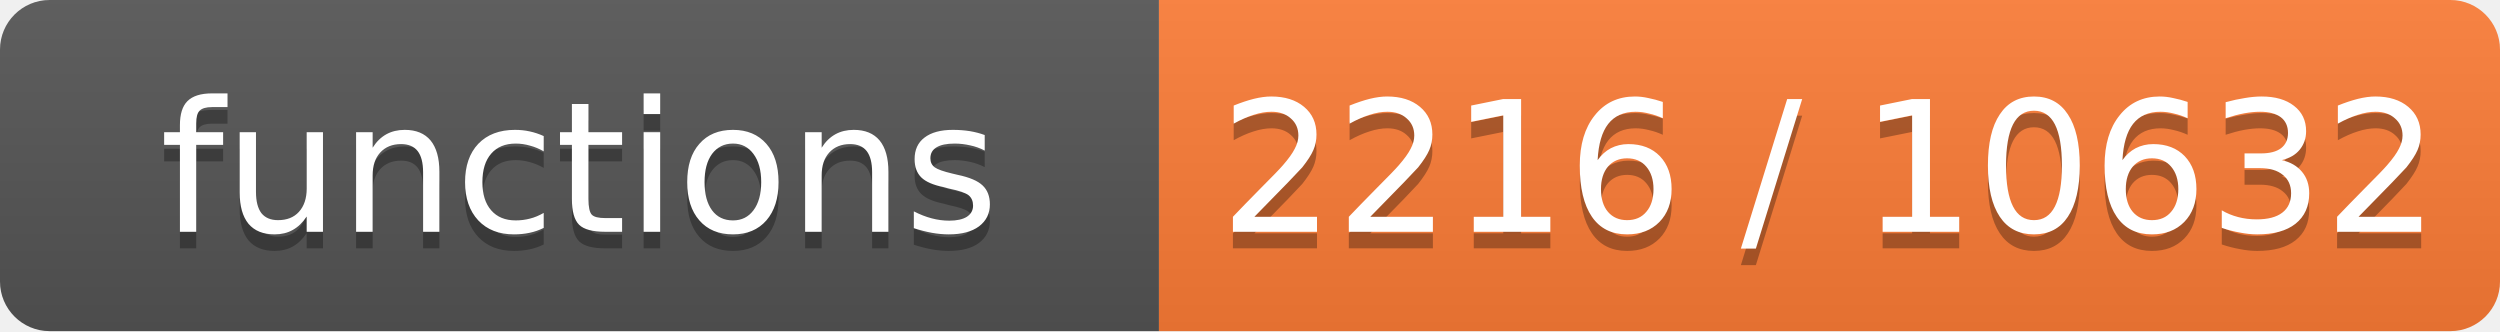
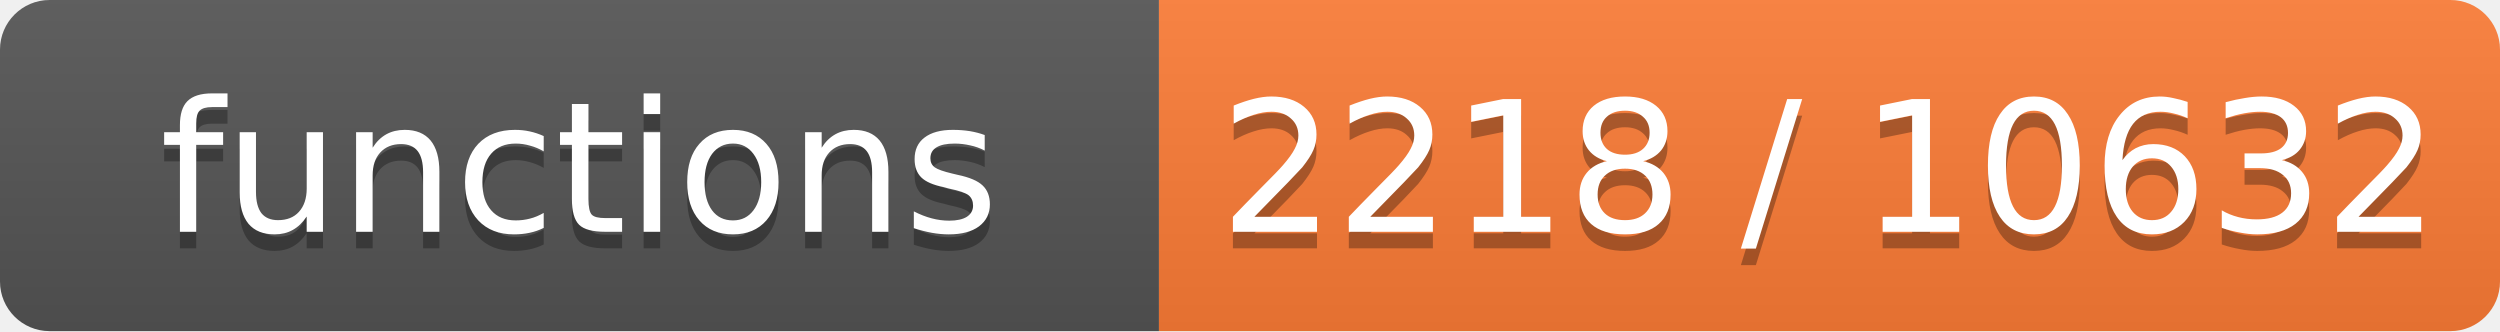
- <svg xmlns="http://www.w3.org/2000/svg" width="151" height="20" role="img" aria-label="functions: 2216 / 10632">
+ <svg xmlns="http://www.w3.org/2000/svg" width="151" height="20" role="img" aria-label="functions: 2218 / 10632">
  <linearGradient id="s" x2="0" y2="100%">
    <stop offset="0" stop-color="#bbb" stop-opacity=".1" />
    <stop offset="1" stop-opacity=".1" />
  </linearGradient>
  <clipPath id="r">
    <rect width="151" height="20" rx="3" fill="#fff" />
  </clipPath>
  <g clip-path="url(#r)">
    <rect width="70" height="20" fill="#555" />
    <rect x="70" width="81" height="20" fill="#fe7d37" />
    <rect width="151" height="20" fill="url(#s)" />
  </g>
  <g fill="#fff" text-anchor="middle" font-family="Verdana,Geneva,DejaVu Sans,sans-serif" font-size="11">
    <text x="35.0" y="15" fill="#010101" fill-opacity=".3">functions</text>
    <text x="35.0" y="14">functions</text>
-     <text x="110.5" y="15" fill="#010101" fill-opacity=".3">2216 / 10632</text>
-     <text x="110.5" y="14">2216 / 10632</text>
+     <text x="110.5" y="15" fill="#010101" fill-opacity=".3">2218 / 10632</text>
+     <text x="110.5" y="14">2218 / 10632</text>
  </g>
</svg>
